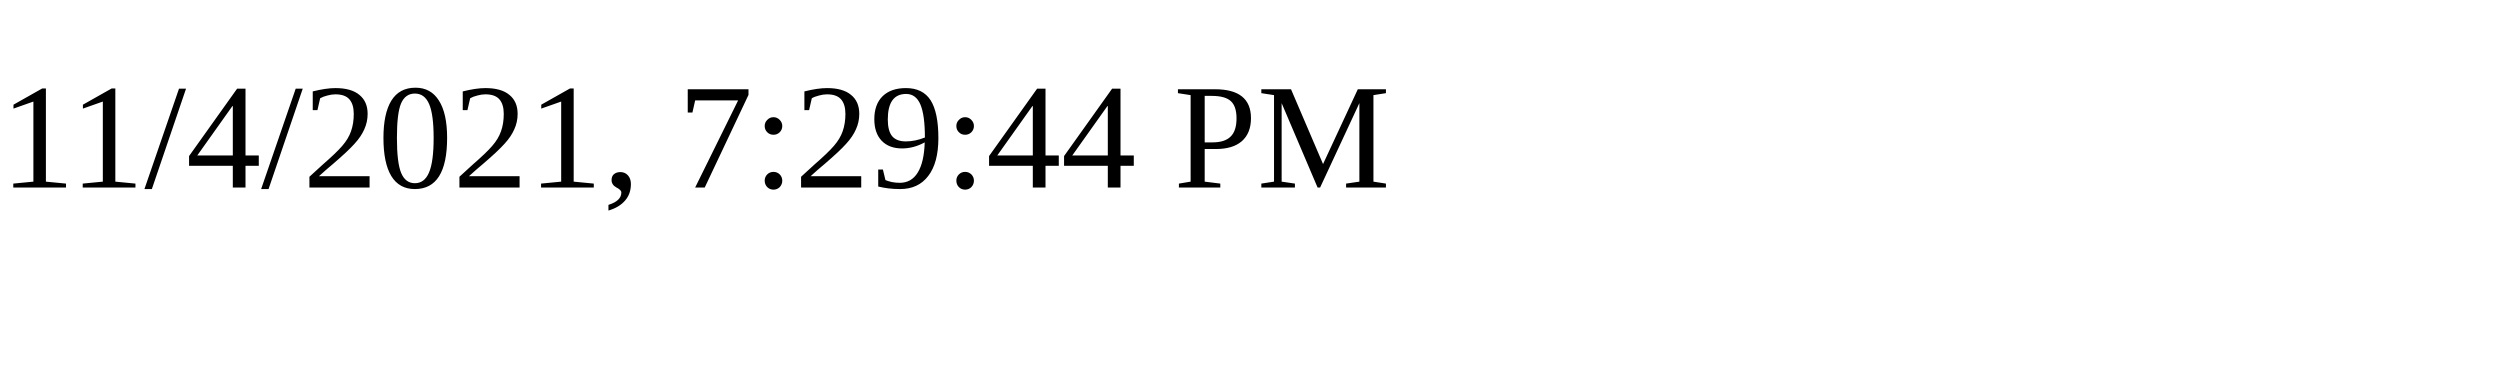
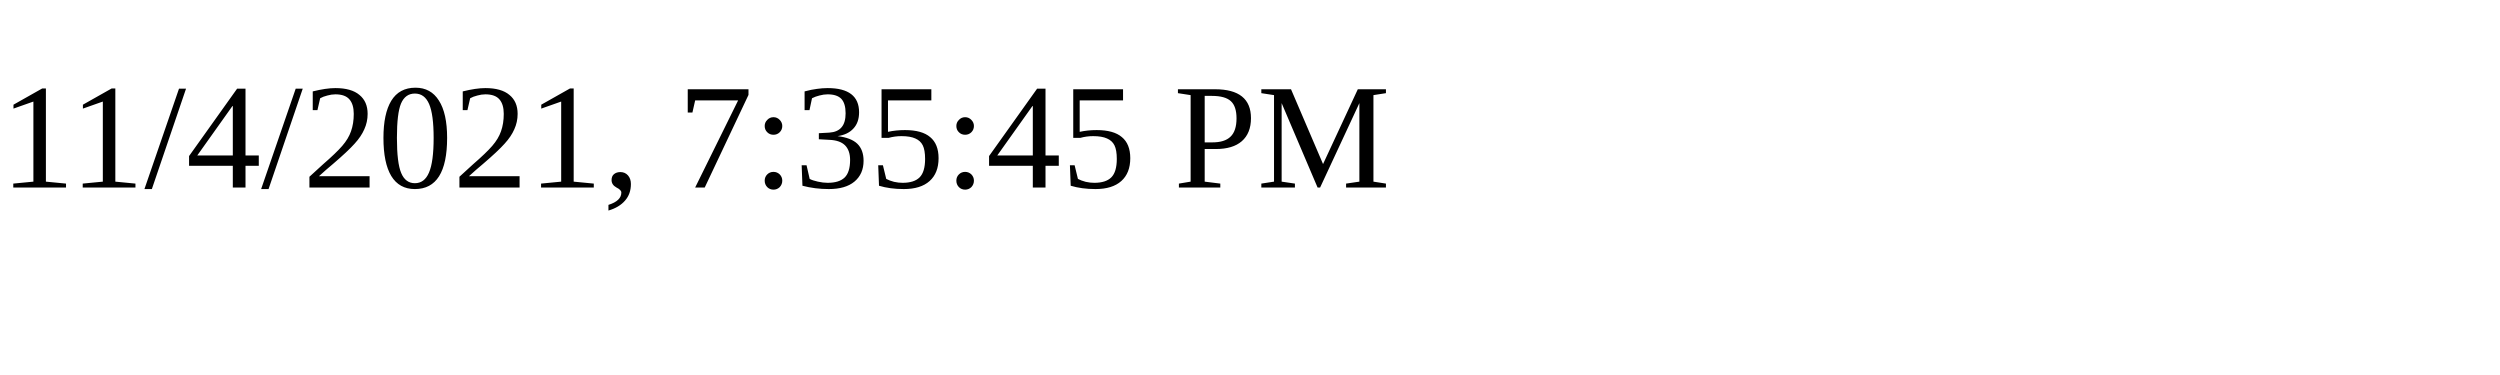
<svg xmlns="http://www.w3.org/2000/svg" height="30" width="200">
-   <text x="0" y="15">11/4/2021, 7:29:44 PM</text>
+   <text x="0" y="15">11/4/2021, 7:35:45 PM</text>
</svg>
